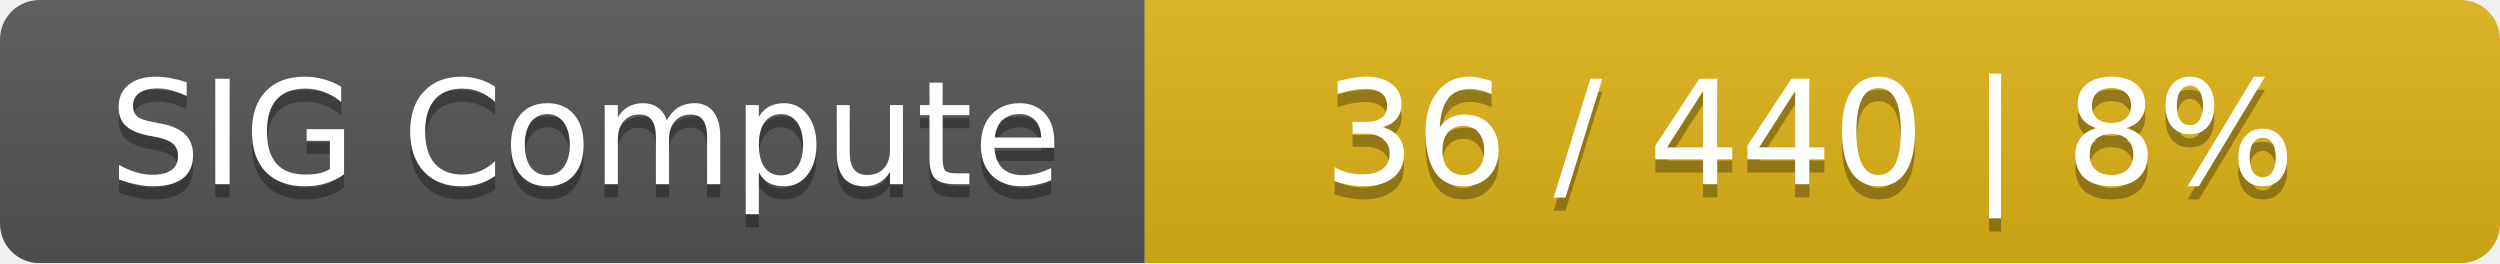
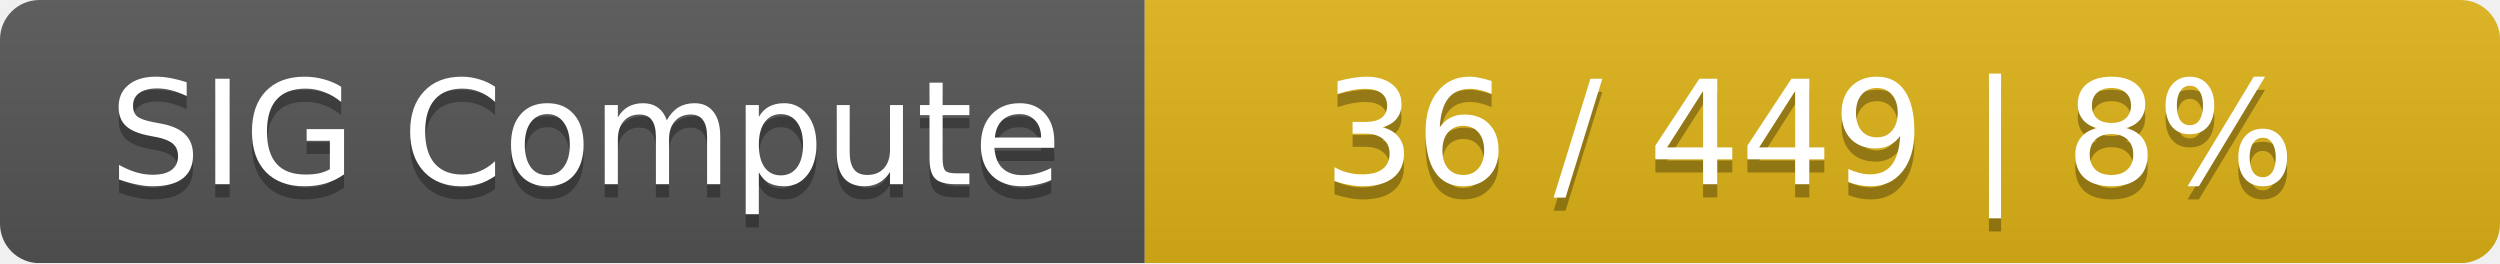
<svg xmlns="http://www.w3.org/2000/svg" width="190" height="20">
  <linearGradient id="smooth" x2="0" y2="100%">
    <stop offset="0" stop-color="#bbb" stop-opacity=".1" />
    <stop offset="1" stop-opacity=".1" />
  </linearGradient>
  <mask id="round">
    <rect width="190" height="20" rx="3" fill="#fff" />
  </mask>
  <g mask="url(#round)">
    <rect width="87" height="20" fill="#555" />
    <rect x="87" width="103" height="20" fill="#dfb317" />
    <rect width="190" height="20" fill="url(#smooth)" />
  </g>
  <g fill="#fff" text-anchor="middle" font-family="DejaVu Sans,Verdana,Geneva,sans-serif" font-size="11">
    <text x="44.5" y="15" fill="#010101" fill-opacity=".3">SIG Compute</text>
    <text x="44.5" y="14">SIG Compute</text>
-     <text x="137.5" y="15" fill="#010101" fill-opacity=".3">36 / 440    |    8%</text>
-     <text x="137.5" y="14">36 / 440    |    8%</text>
+     <text x="137.5" y="15" fill="#010101" fill-opacity=".3">36 / 449    |    8%</text>
+     <text x="137.5" y="14">36 / 449    |    8%</text>
  </g>
</svg>
